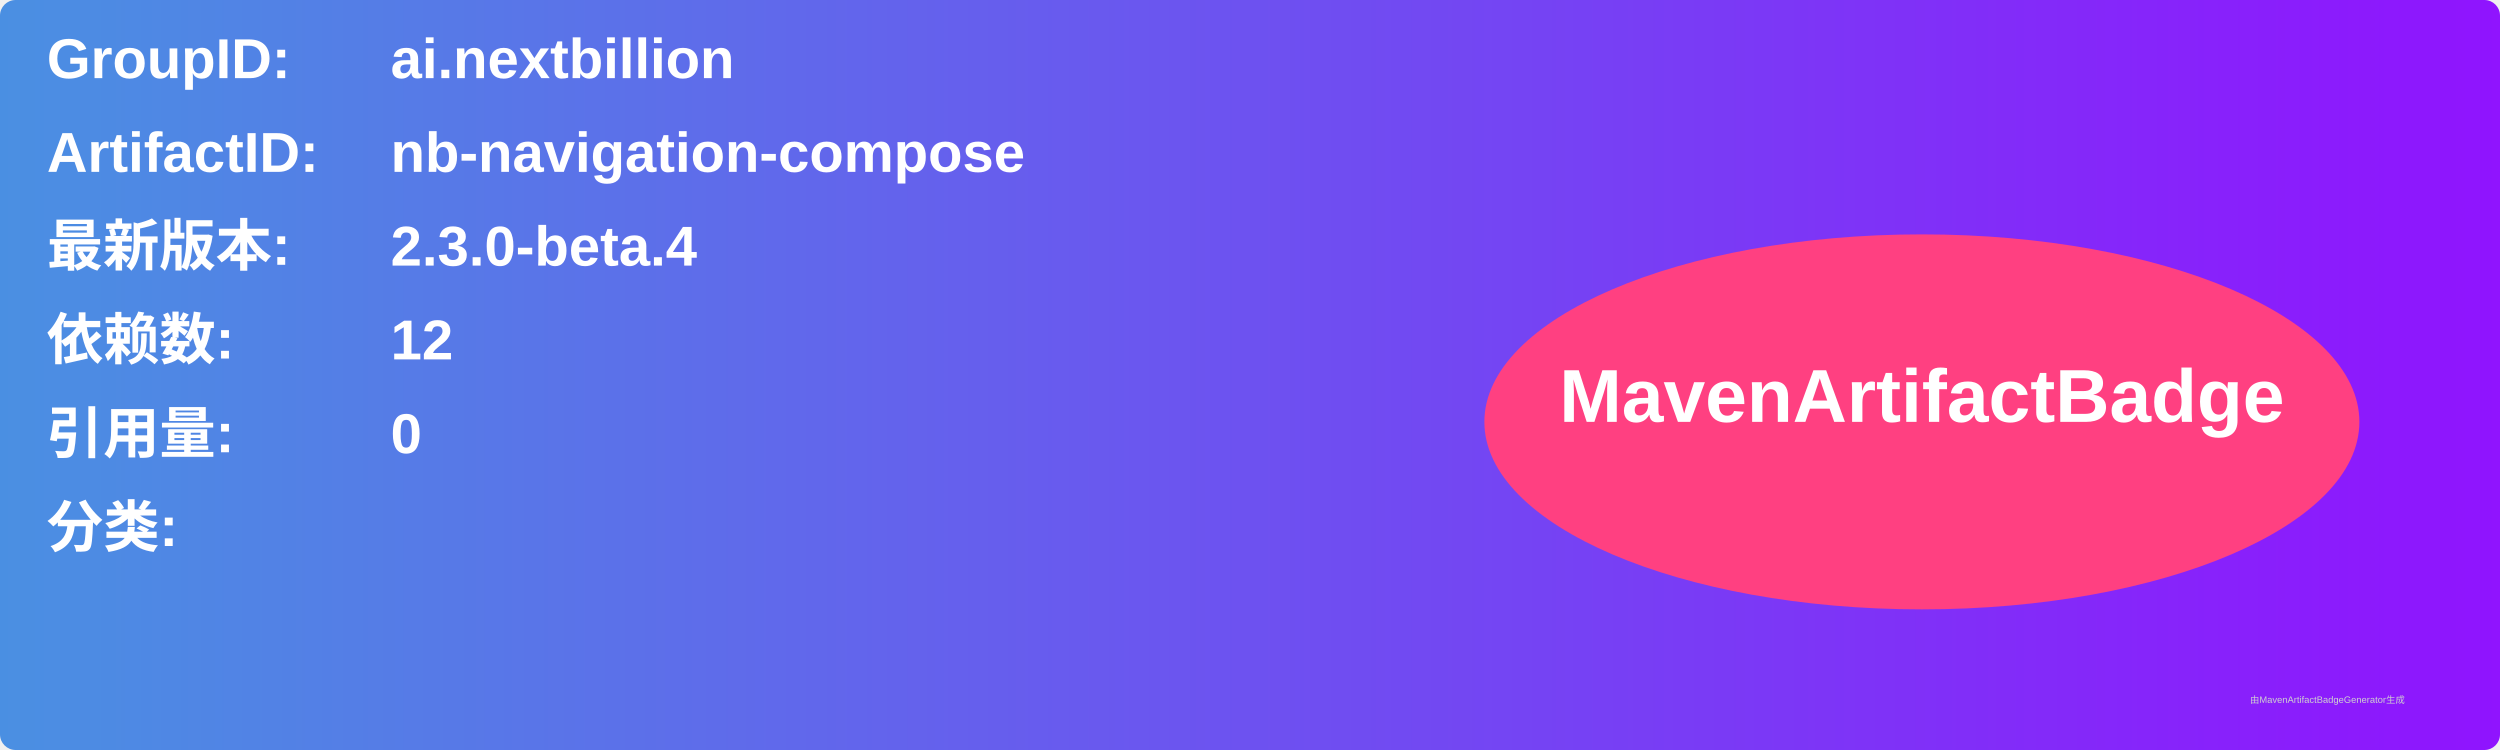
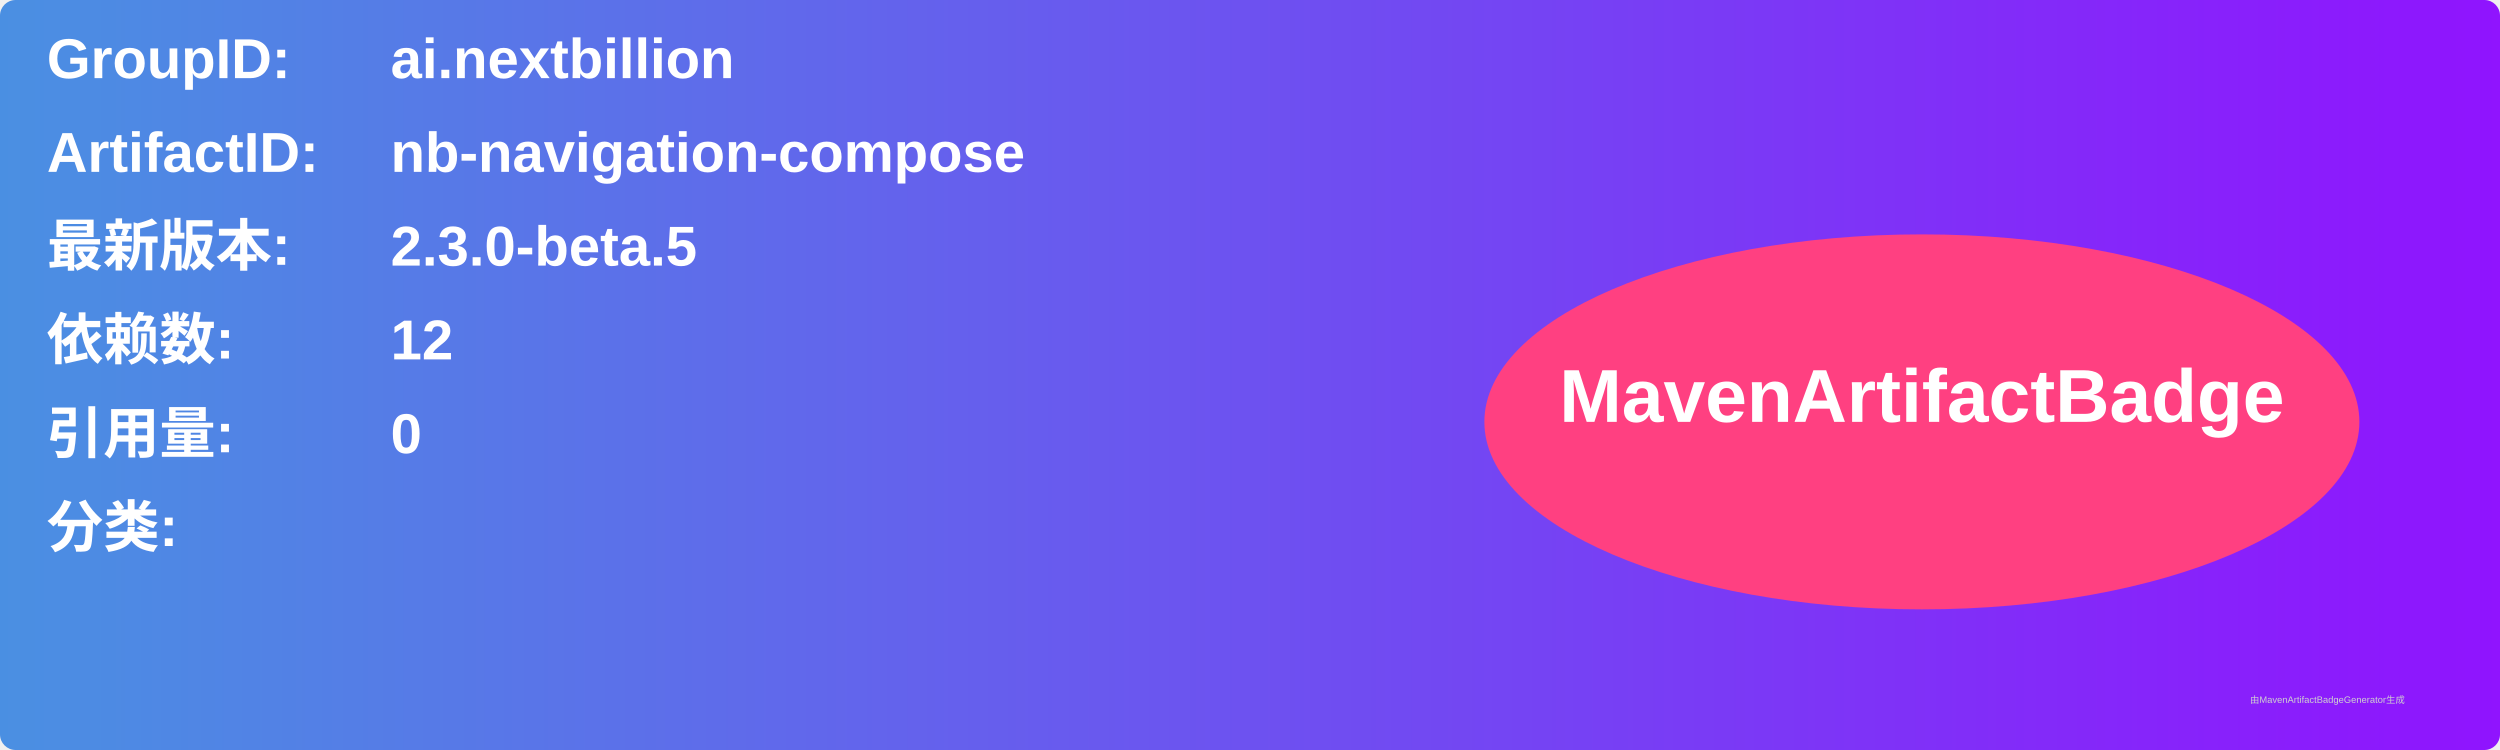
<svg xmlns="http://www.w3.org/2000/svg" width="800" height="240" viewBox="0 0 800 240">
  <linearGradient id="grad" x1="0%" y1="0%" x2="100%" y2="0%">
    <stop offset="0%" stop-color="#4a90e2" />
    <stop offset="100%" stop-color="#9013fe" />
  </linearGradient>
  <rect width="100%" height="100%" rx="5" ry="5" fill="url(#grad)" />
  <g transform="translate(15, 15)">
    <text x="0" y="10" font-family="Arial" font-size="18" fill="white" font-weight="bold" width="260">GroupID:</text>
    <text x="110" y="10" font-family="Arial" font-size="18" fill="white" font-weight="bold" width="460">ai.nextbillion</text>
    <text x="0" y="40" font-family="Arial" font-size="18" fill="white" font-weight="bold" width="260">ArtifactID:</text>
    <text x="110" y="40" font-family="Arial" font-size="18" fill="white" font-weight="bold" width="460">nb-navigation-compose</text>
    <text x="0" y="70" font-family="Arial" font-size="18" fill="white" font-weight="bold">最新版本:</text>
    <text x="110" y="70" font-family="Arial" font-size="18" fill="white" font-weight="bold">
-       <tspan font-weight="bold">2.3.0-beta.4</tspan>
+       <tspan font-weight="bold">2.3.0-beta.5</tspan>
    </text>
    <text x="0" y="100" font-family="Arial" font-size="18" fill="white" font-weight="bold">依赖数: </text>
    <text x="110" y="100" font-family="Arial" font-size="18" fill="white">
      <tspan font-weight="bold">12</tspan>
    </text>
    <text x="0" y="130" font-family="Arial" font-size="18" fill="white" font-weight="bold">引用量: </text>
    <text x="110" y="130" font-family="Arial" font-size="18" fill="white">
      <tspan font-weight="bold">0</tspan>
    </text>
    <text x="0" y="160" font-family="Arial" font-size="18" fill="white" font-weight="bold">分类:</text>
    <text x="10" y="190" font-family="Arial" font-size="10" fill="white">
      <tspan font-weight="bold" />
    </text>
    <ellipse cx="600" cy="120" rx="140" ry="60" fill="#ff4081" />
    <text x="600" y="120" text-anchor="middle" font-family="Arial" font-size="24" fill="white" font-weight="bold">MavenArtifactBadge</text>
  </g>
  <text x="720" y="225" font-family="Arial" font-size="3" fill="#d0d0d0">由MavenArtifactBadgeGenerator生成</text>
</svg>
